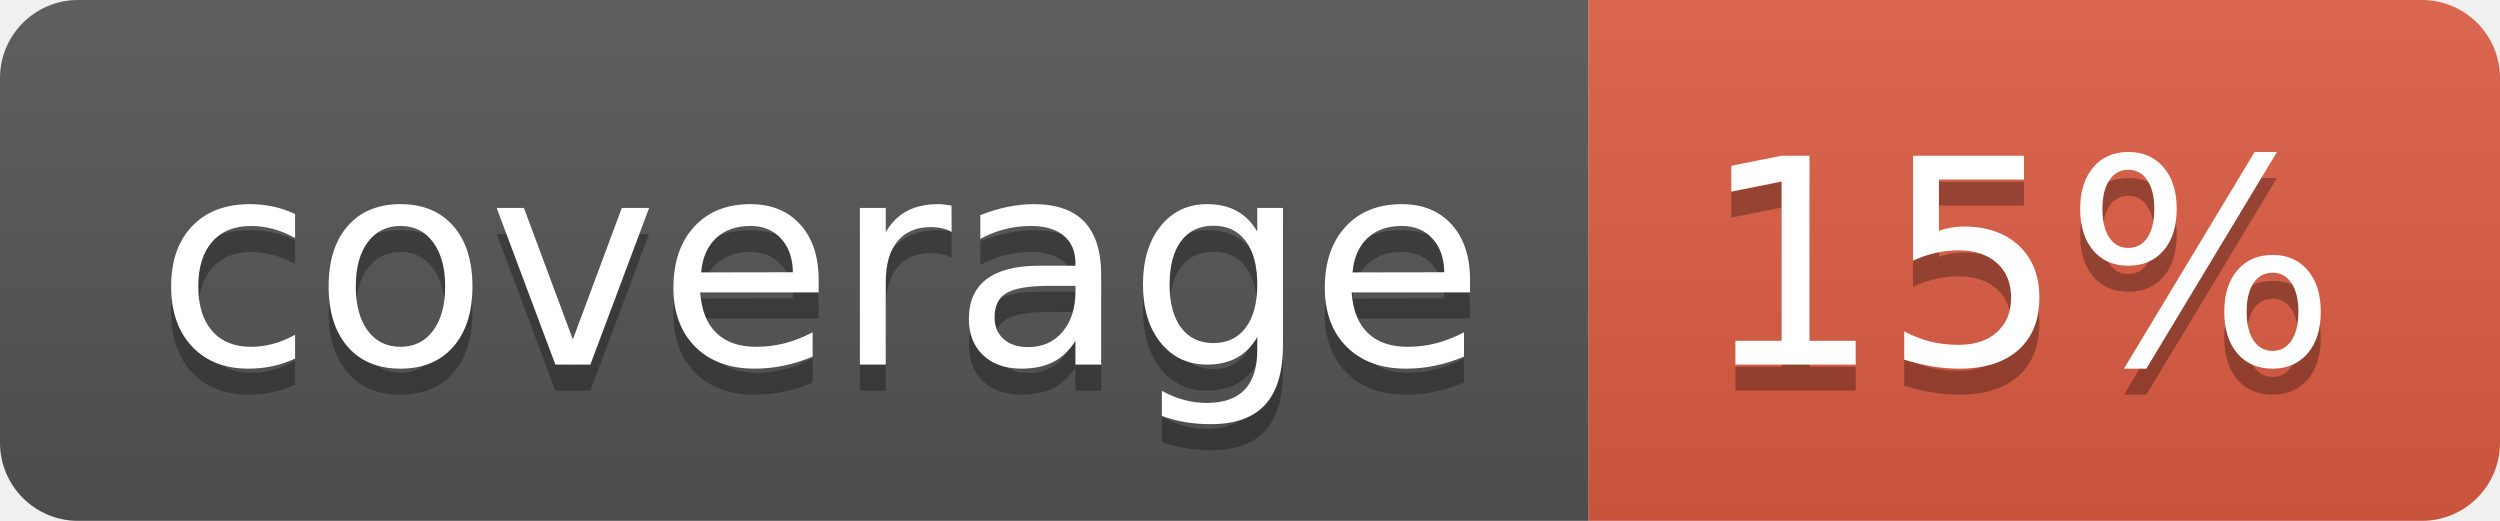
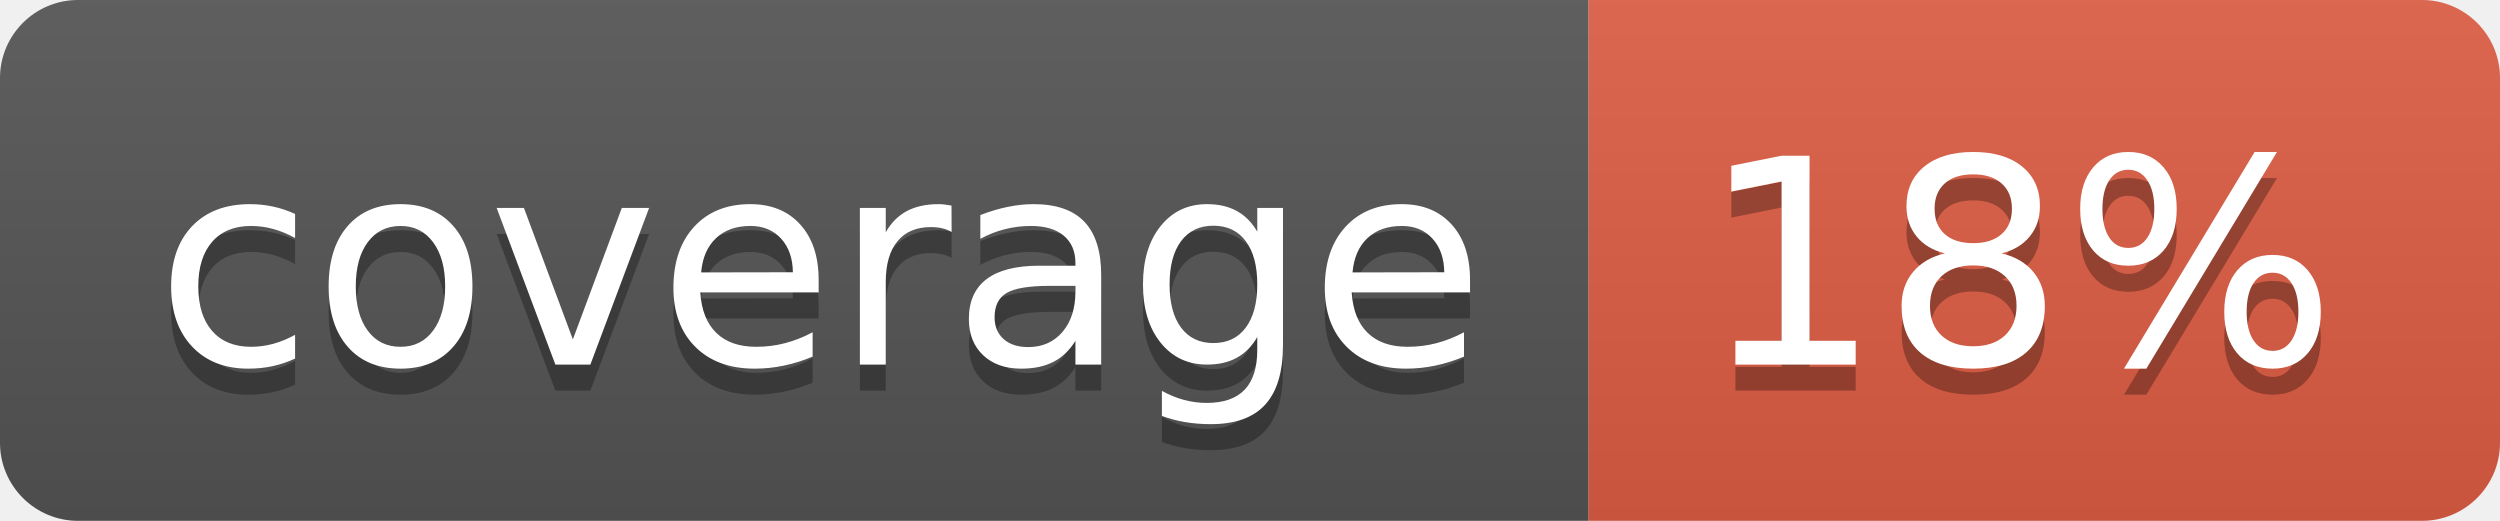
- <svg xmlns="http://www.w3.org/2000/svg" width="96" height="20" role="img" aria-label="coverage: 15%">
+ <svg xmlns="http://www.w3.org/2000/svg" width="96" height="20" role="img" aria-label="coverage: 18%">
  <linearGradient id="s" x2="0" y2="100%">
    <stop offset="0" stop-color="#bbb" stop-opacity=".1" />
    <stop offset="1" stop-opacity=".1" />
  </linearGradient>
  <clipPath id="r">
    <rect width="96" height="20" rx="3" fill="#fff" />
  </clipPath>
  <g clip-path="url(#r)">
    <rect width="61" height="20" fill="#555" />
    <rect x="61" width="35" height="20" fill="#e05d44" />
    <rect width="96" height="20" fill="url(#s)" />
  </g>
  <g fill="#fff" text-anchor="middle" font-family="Verdana,Geneva,DejaVu Sans,sans-serif" text-rendering="geometricPrecision" font-size="110">
    <text aria-hidden="true" x="315" y="150" fill="#010101" fill-opacity=".3" transform="scale(.1)" textLength="510">coverage</text>
    <text x="315" y="140" transform="scale(.1)" fill="#fff" textLength="510">coverage</text>
-     <text aria-hidden="true" x="775" y="150" fill="#010101" fill-opacity=".3" transform="scale(.1)" textLength="250">15%</text>
-     <text x="775" y="140" transform="scale(.1)" fill="#fff" textLength="250">15%</text>
+     <text aria-hidden="true" x="775" y="150" fill="#010101" fill-opacity=".3" transform="scale(.1)" textLength="250">18%</text>
+     <text x="775" y="140" transform="scale(.1)" fill="#fff" textLength="250">18%</text>
  </g>
</svg>
